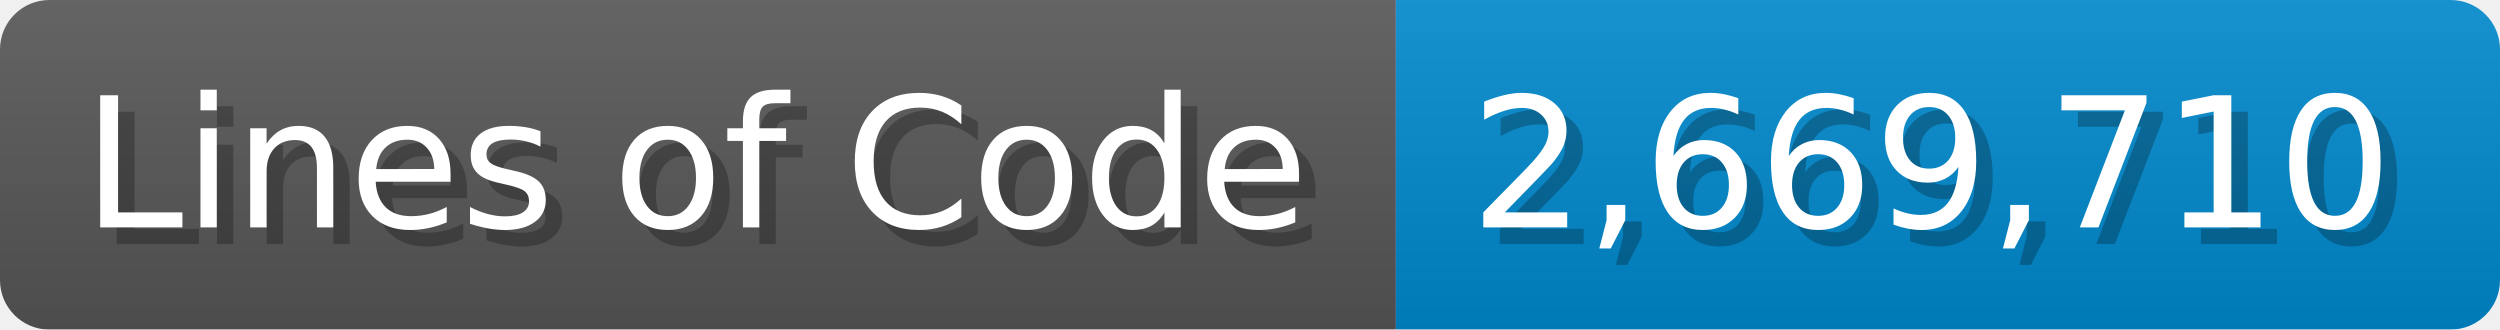
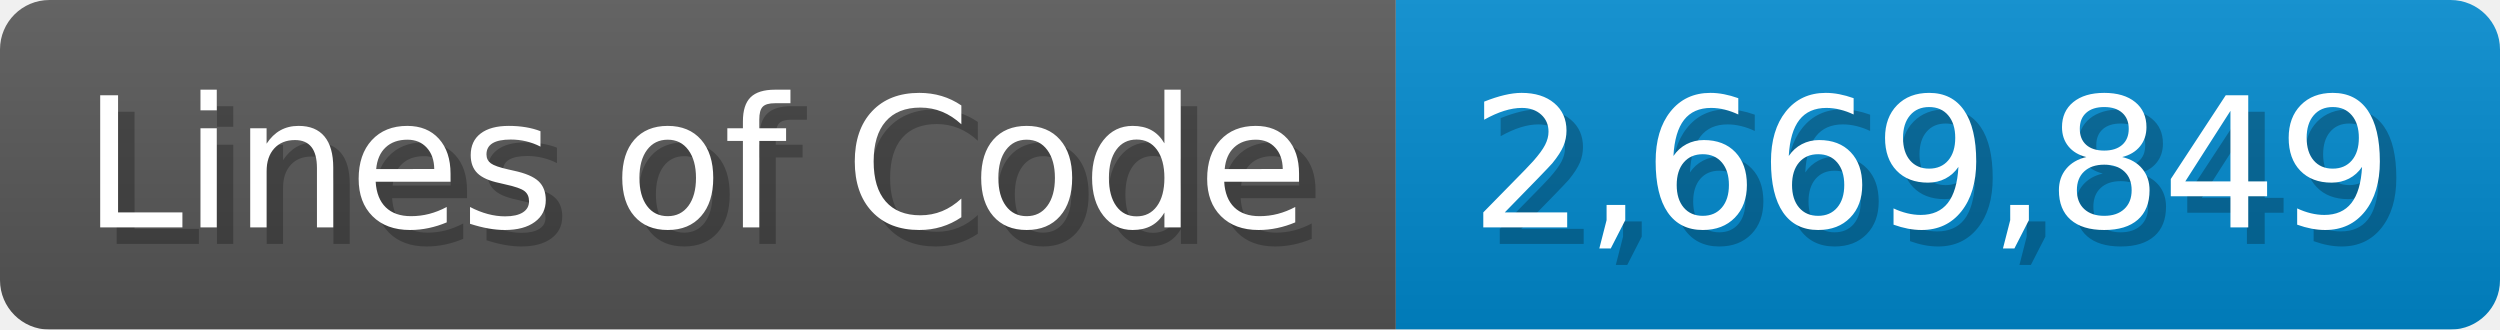
<svg xmlns="http://www.w3.org/2000/svg" width="151.7" height="20" viewBox="0 0 1517 200">
  <linearGradient id="a" x2="0" y2="100%">
    <stop offset="0" stop-opacity=".1" stop-color="#EEE" />
    <stop offset="1" stop-opacity=".1" />
  </linearGradient>
  <mask id="m">
    <rect width="1517" height="200" rx="30" fill="#FFF" />
  </mask>
  <g mask="url(#m)">
    <rect width="847" height="200" fill="#555" />
    <rect width="670" height="200" fill="#08C" x="847" />
    <rect width="1517" height="200" fill="url(#a)" />
  </g>
  <g fill="#fff" text-anchor="start" font-family="Verdana,DejaVu Sans,sans-serif" font-size="110">
    <text x="60" y="148" textLength="747" fill="#000" opacity="0.25">Lines of Code</text>
    <text x="50" y="138" textLength="747">Lines of Code</text>
-     <text x="902" y="148" textLength="570" fill="#000" opacity="0.25">2,669,710</text>
-     <text x="892" y="138" textLength="570">2,669,710</text>
+     <text x="902" y="148" textLength="570" fill="#000" opacity="0.25">2,669,849</text>
+     <text x="892" y="138" textLength="570">2,669,849</text>
  </g>
</svg>
